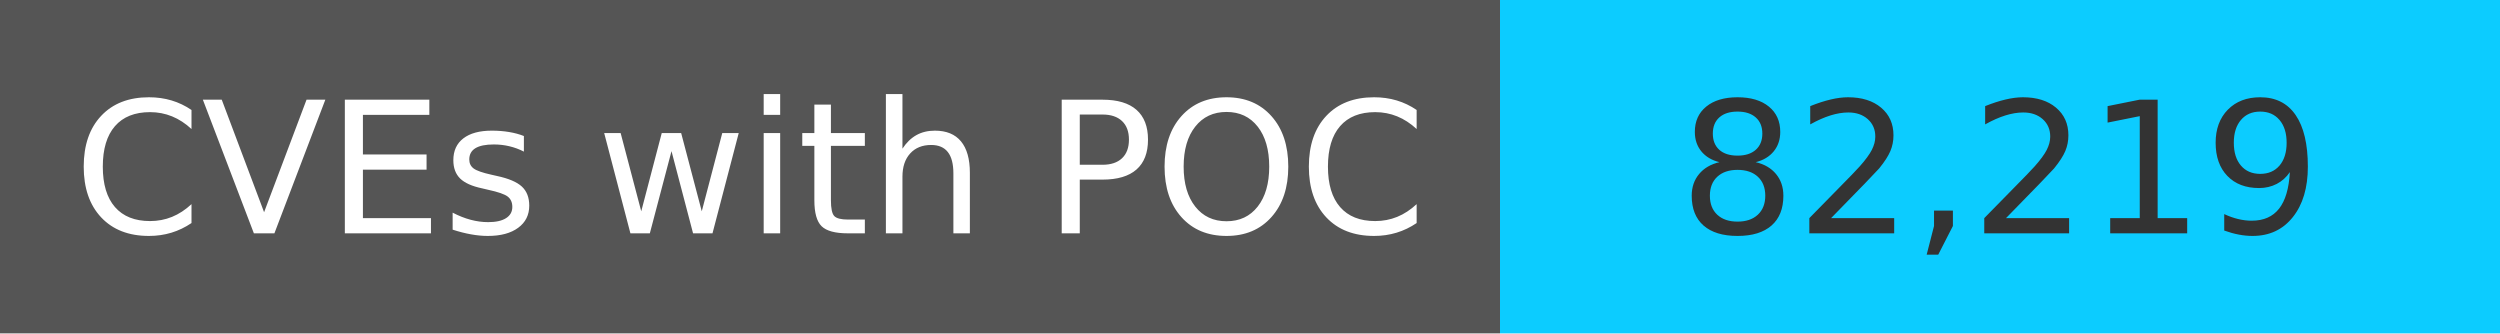
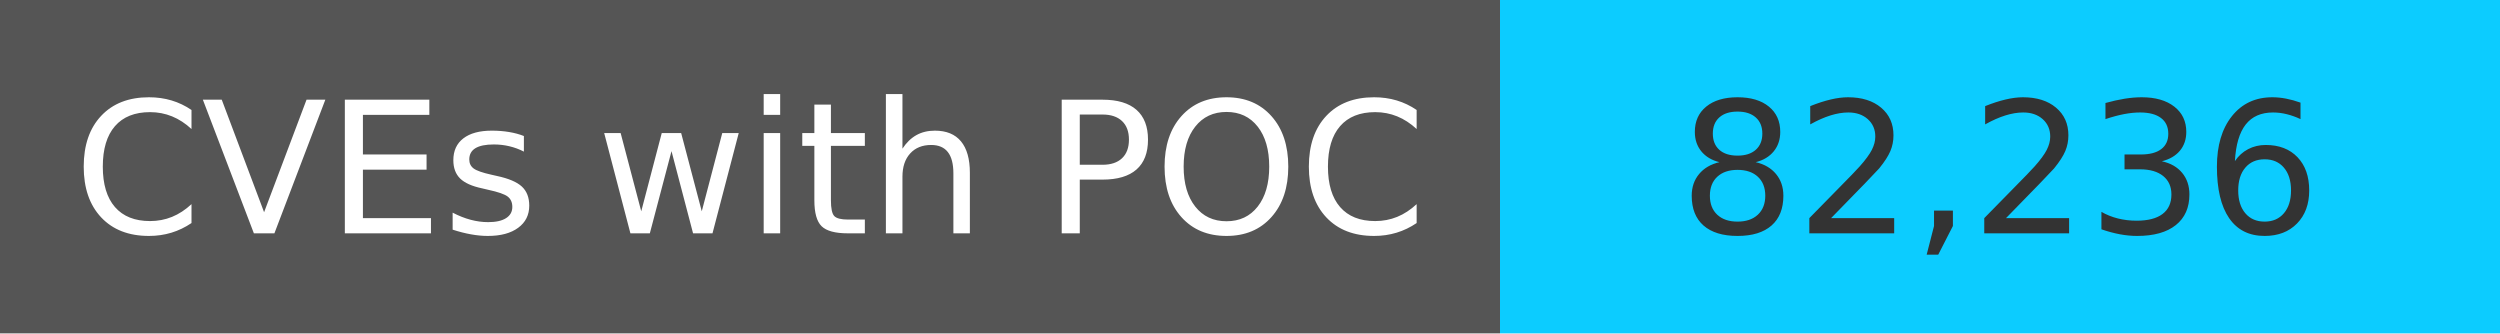
<svg xmlns="http://www.w3.org/2000/svg" width="150" height="20" role="img">
  <linearGradient id="s" x2="0" y2="100%">
    <stop offset="0" stop-color="#bbb" stop-opacity=".1" />
    <stop offset="1" stop-opacity=".1" />
  </linearGradient>
  <g>
    <rect width="90" height="20" fill="#555" />
    <rect x="90" width="267" height="20" fill="#0cccff" />
  </g>
  <g fill="#fff" text-anchor="middle" font-family="Verdana,Geneva,DejaVu Sans,sans-serif" text-rendering="geometricPrecision" font-size="110">
    <text x="450" y="140" transform="scale(.1)" fill="#fff">
            CVEs with POC
        </text>
    <text x="1200" y="140" transform="scale(.1)" fill="#333">
-             82,219
+             82,236
        </text>
  </g>
</svg>
